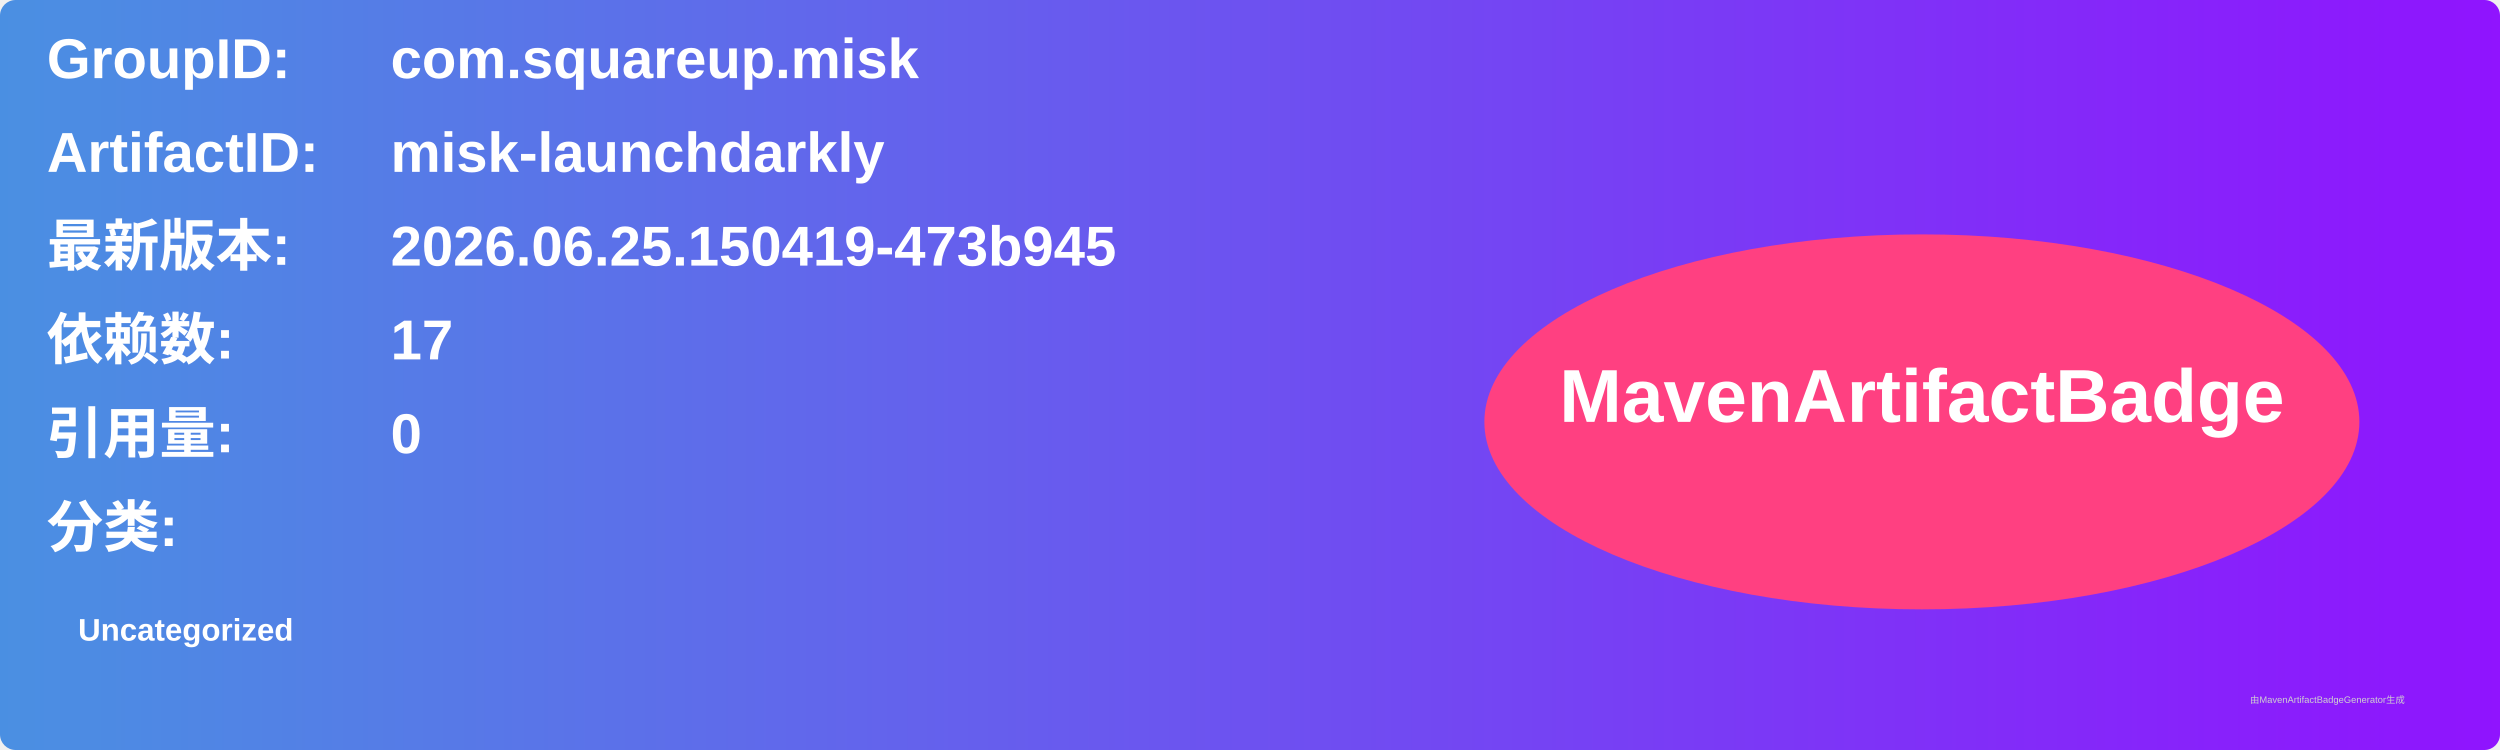
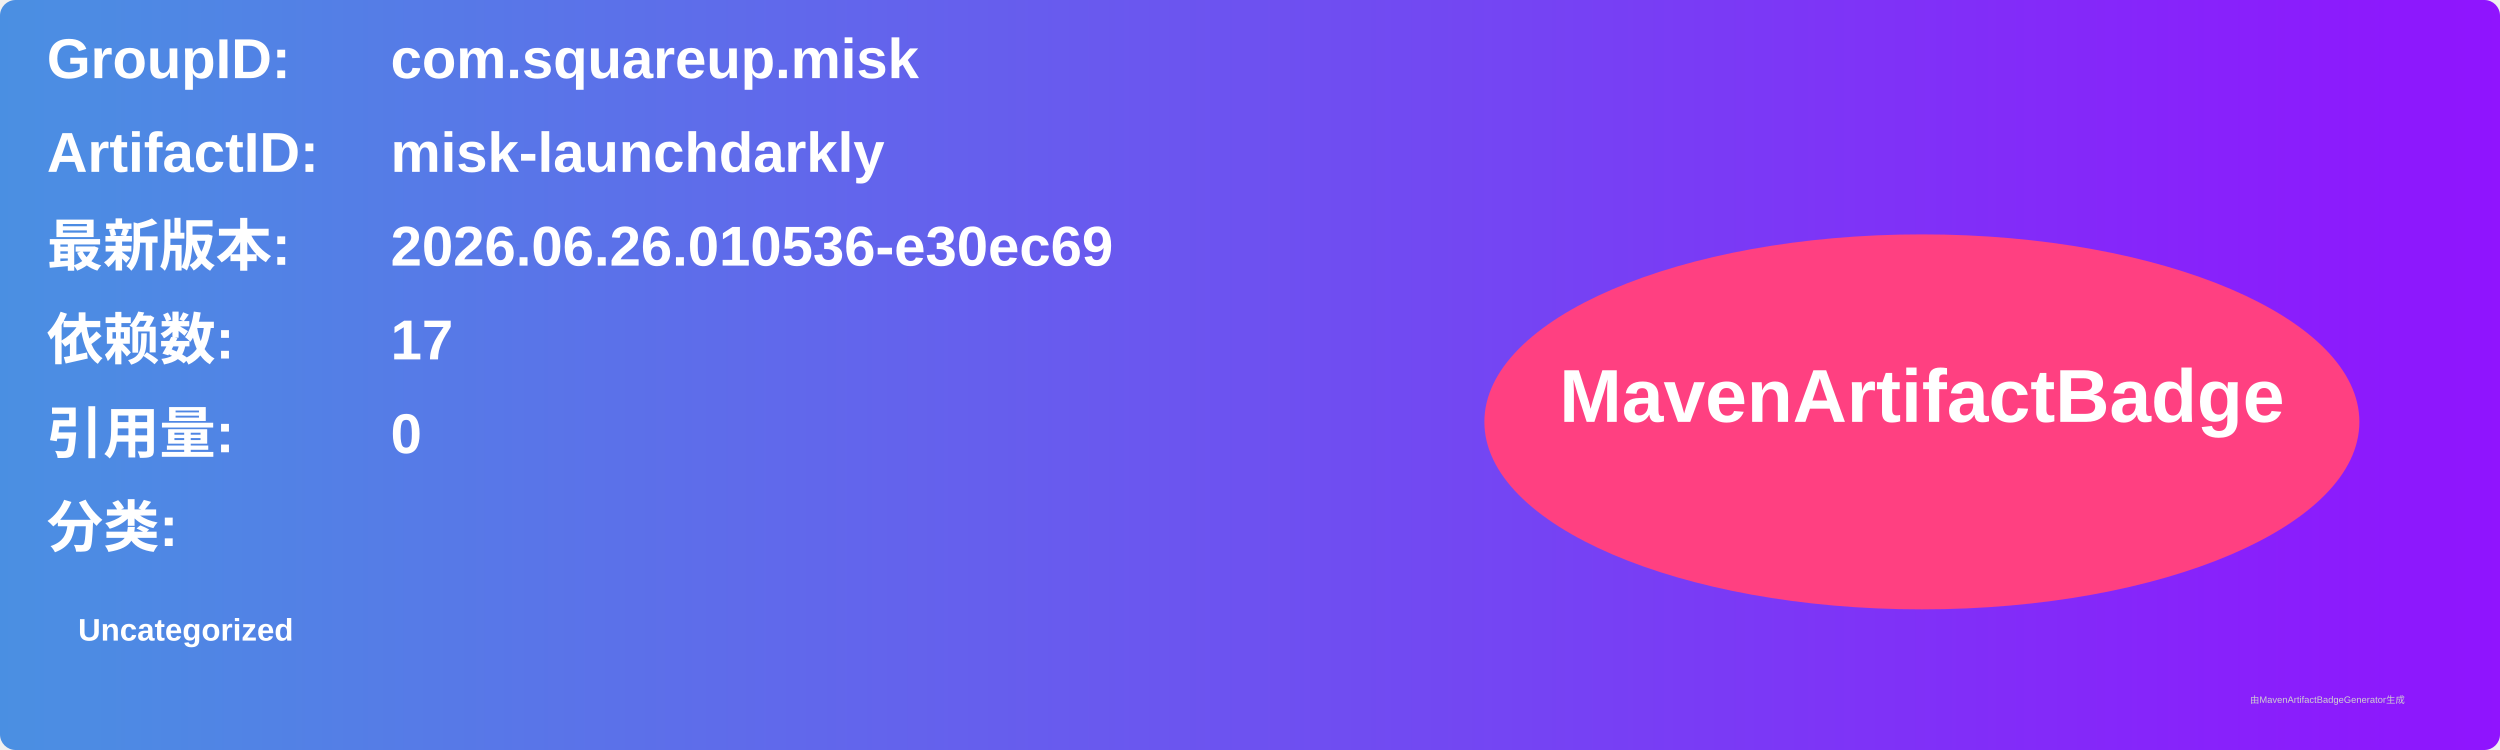
<svg xmlns="http://www.w3.org/2000/svg" width="800" height="240" viewBox="0 0 800 240">
  <linearGradient id="grad" x1="0%" y1="0%" x2="100%" y2="0%">
    <stop offset="0%" stop-color="#4a90e2" />
    <stop offset="100%" stop-color="#9013fe" />
  </linearGradient>
  <rect width="100%" height="100%" rx="5" ry="5" fill="url(#grad)" />
  <g transform="translate(15, 15)">
    <text x="0" y="10" font-family="Arial" font-size="18" fill="white" font-weight="bold" width="260">GroupID:</text>
    <text x="110" y="10" font-family="Arial" font-size="18" fill="white" font-weight="bold" width="460">com.squareup.misk</text>
    <text x="0" y="40" font-family="Arial" font-size="18" fill="white" font-weight="bold" width="260">ArtifactID:</text>
    <text x="110" y="40" font-family="Arial" font-size="18" fill="white" font-weight="bold" width="460">misk-launchdarkly</text>
    <text x="0" y="70" font-family="Arial" font-size="18" fill="white" font-weight="bold">最新版本:</text>
    <text x="110" y="70" font-family="Arial" font-size="18" fill="white" font-weight="bold">
-       <tspan font-weight="bold">2026.06.25.150419-473b945</tspan>
+       <tspan font-weight="bold">2026.06.26.010536-e30ec69</tspan>
    </text>
    <text x="0" y="100" font-family="Arial" font-size="18" fill="white" font-weight="bold">依赖数: </text>
    <text x="110" y="100" font-family="Arial" font-size="18" fill="white">
      <tspan font-weight="bold">17</tspan>
    </text>
    <text x="0" y="130" font-family="Arial" font-size="18" fill="white" font-weight="bold">引用量: </text>
    <text x="110" y="130" font-family="Arial" font-size="18" fill="white">
      <tspan font-weight="bold">0</tspan>
    </text>
    <text x="0" y="160" font-family="Arial" font-size="18" fill="white" font-weight="bold">分类:</text>
    <text x="10" y="190" font-family="Arial" font-size="10" fill="white">
      <tspan font-weight="bold">Uncategorized</tspan>
    </text>
    <ellipse cx="600" cy="120" rx="140" ry="60" fill="#ff4081" />
    <text x="600" y="120" text-anchor="middle" font-family="Arial" font-size="24" fill="white" font-weight="bold">MavenArtifactBadge</text>
  </g>
  <text x="720" y="225" font-family="Arial" font-size="3" fill="#d0d0d0">由MavenArtifactBadgeGenerator生成</text>
</svg>
